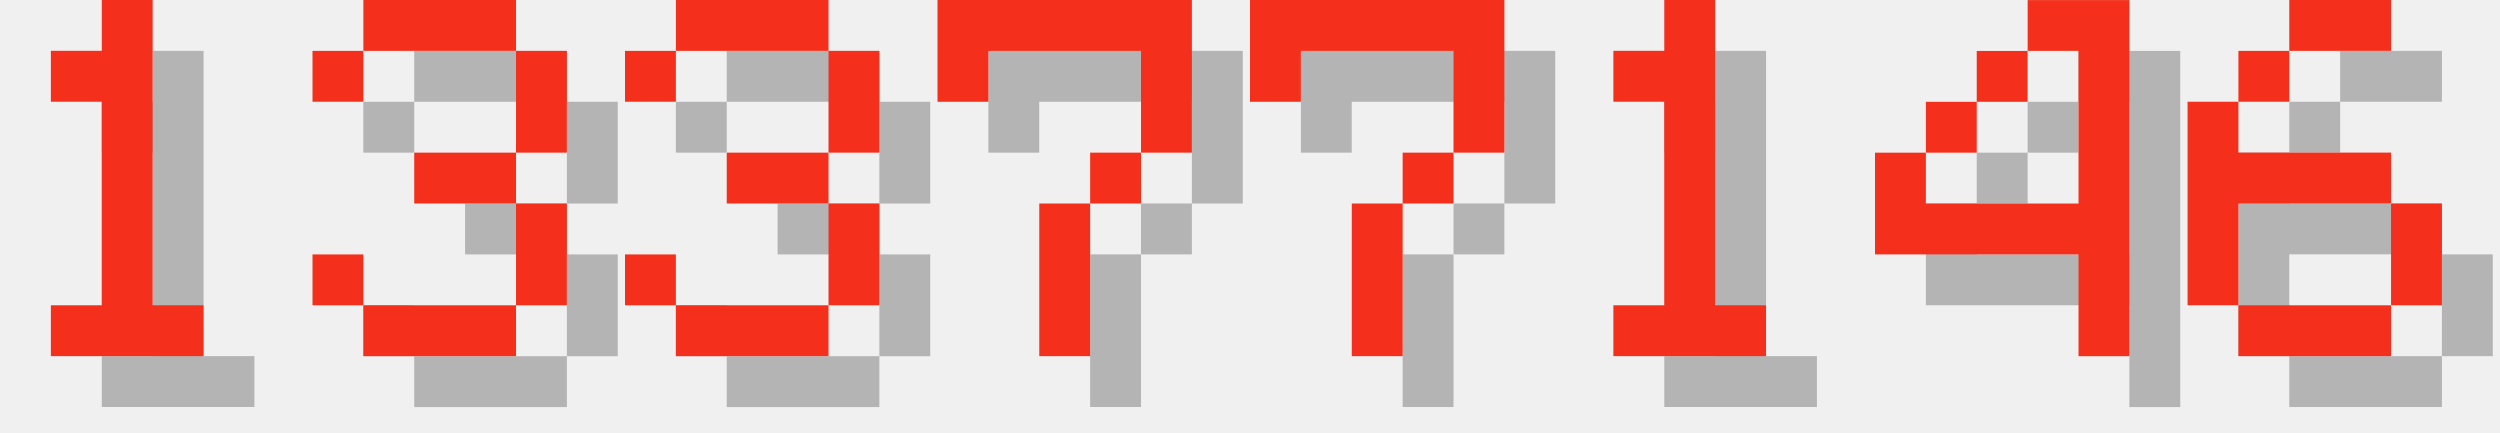
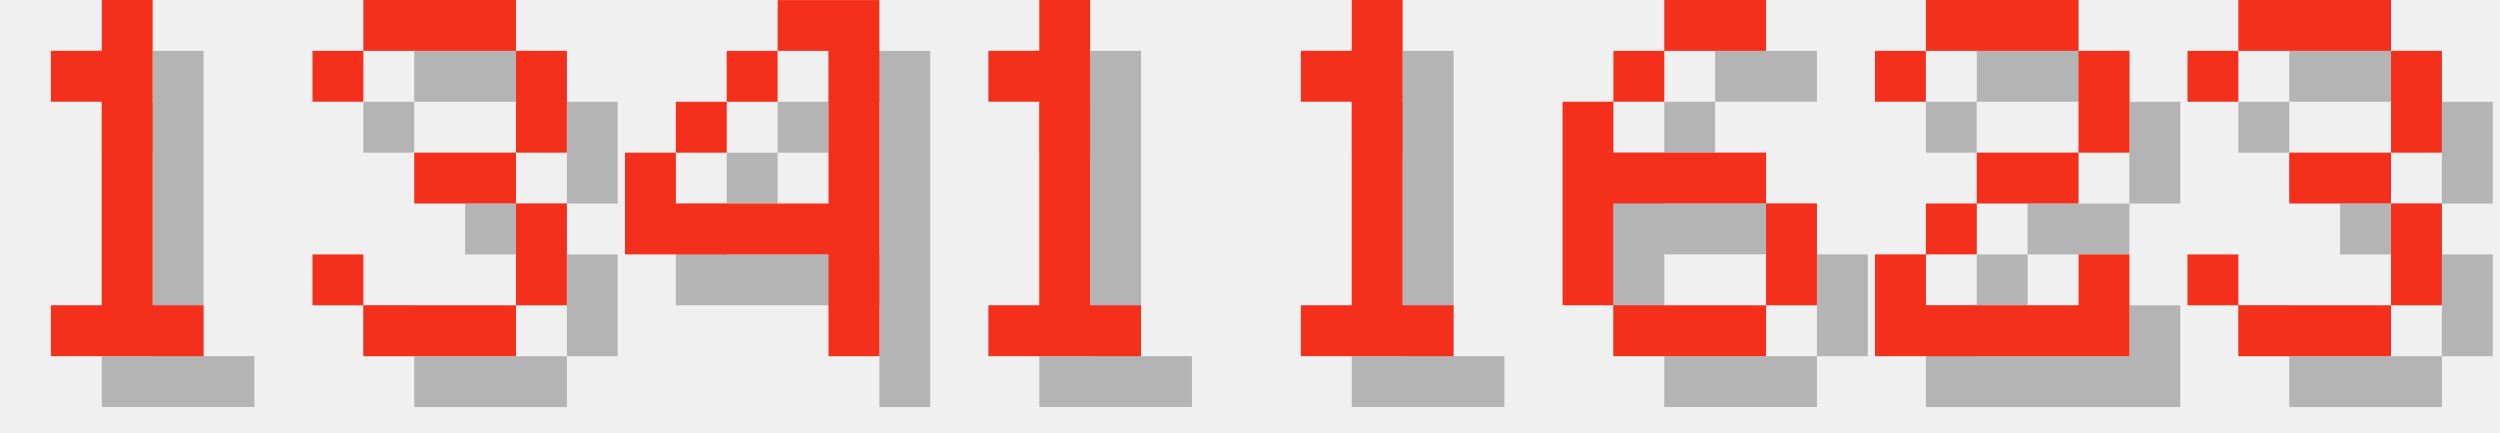
<svg xmlns="http://www.w3.org/2000/svg" version="1.1" width="208.0" height="36">
  <style>
        .text-foreground {
            fill: #F4301C;
        }
        .text-shadow {
            fill: #000000;
            fill-opacity: 0.25;
        }
    </style>
  <g class="digit" id="digit_1" transform="translate(0.0, 0), scale(4)">
    <path id="digit_1_shadow" class="text-shadow" d="m2.117 2.117v1.058h1.058v4.233h-1.058v1.058h3.175v-1.058h-1.058v-6.35h-1.058v1.058h-1.058z" fill-opacity=".5" style="paint-order:stroke fill markers" />
    <path id="digit_1_fg" class="text-foreground" d="m1.058 1.058v1.058h1.058v4.233h-1.058v1.058h3.175v-1.058h-1.058v-6.35h-1.058v1.058h-1.058z" fill="#fff" style="paint-order:stroke fill markers" />
  </g>
  <g class="digit" id="digit_3" transform="translate(26.0, 0), scale(4)">
    <path id="digit_3_shadow" class="text-shadow" d="m1.058 2.117v1.058h1.058v-1.058h3.175v2.117h-2.117v1.058h2.117v2.117h-3.175v-1.058h-1.058v1.058h1.058v1.058h3.175v-1.058h1.058v-2.117h-1.058v-1.058h1.058v-2.117h-1.058v-1.058h-3.175v1.058h-1.058z" fill-opacity=".5" style="paint-order:stroke fill markers" />
    <path id="digit_3_fg" class="text-foreground" d="m0 1.058v1.058h1.058v-1.058h3.175v2.117h-2.117v1.058h2.117v2.117h-3.175v-1.058h-1.058v1.058h1.058v1.058h3.175v-1.058h1.058v-2.117h-1.058v-1.058h1.058v-2.117h-1.058v-1.058h-3.175v1.058h-1.058z" fill="#fff" style="paint-order:stroke fill markers" />
  </g>
-   <g class="digit" id="digit_3" transform="translate(52.0, 0), scale(4)">
+   <g class="digit" id="digit_4" transform="translate(52.0, 0), scale(4)">
+     <path id="digit_4_shadow" class="text-shadow" d="m4.233 1.058v1.058h1.058v3.175h-3.175v-1.058h-1.058v2.117h4.233v2.117h1.058v-7.408h-2.117zm-2.117 3.175h1.058v-1.058h-1.058v1.058zm1.058-1.058h1.058v-1.058h-1.058v1.058z" fill-opacity=".5" style="paint-order:stroke fill markers" />
+     <path id="digit_4_fg" class="text-foreground" d="m3.175 0v1.058h1.058v3.175h-3.175v-1.058h-1.058v2.117h4.233v2.117h1.058v-7.408h-2.117zm-2.117 3.175h1.058v-1.058h-1.058v1.058zm1.058-1.058h1.058v-1.058h-1.058v1.058z" fill="#fff" style="paint-order:stroke fill markers" />
+   </g>
+   <g class="digit" id="digit_1" transform="translate(78.0, 0), scale(4)">
+     <path id="digit_1_shadow" class="text-shadow" d="m2.117 2.117v1.058h1.058v4.233h-1.058v1.058h3.175v-1.058h-1.058v-6.35h-1.058v1.058h-1.058z" fill-opacity=".5" style="paint-order:stroke fill markers" />
+     <path id="digit_1_fg" class="text-foreground" d="m1.058 1.058v1.058h1.058v4.233h-1.058v1.058h3.175v-1.058h-1.058v-6.35h-1.058v1.058h-1.058z" fill="#fff" style="paint-order:stroke fill markers" />
+   </g>
+   <g class="digit" id="digit_1" transform="translate(104.0, 0), scale(4)">
+     <path id="digit_1_shadow" class="text-shadow" d="m2.117 2.117v1.058h1.058v4.233h-1.058v1.058h3.175v-1.058h-1.058v-6.35h-1.058v1.058h-1.058z" fill-opacity=".5" style="paint-order:stroke fill markers" />
+     <path id="digit_1_fg" class="text-foreground" d="m1.058 1.058v1.058h1.058v4.233h-1.058v1.058h3.175v-1.058h-1.058v-6.35h-1.058v1.058h-1.058z" fill="#fff" style="paint-order:stroke fill markers" />
+   </g>
+   <g class="digit" id="digit_6" transform="translate(130.0, 0), scale(4)">
+     <path id="digit_6_shadow" class="text-shadow" d="m3.175 1.058v1.058h2.117v-1.058h-2.117zm0 1.058h-1.058v1.058h1.058v-1.058zm-1.058 1.058h-1.058v4.233h1.058v-2.117h3.175v-1.058h-3.175v-1.058zm3.175 2.117v2.117h1.058v-2.117h-1.058zm0 2.117h-3.175v1.058h3.175v-1.058z" fill-opacity=".5" style="paint-order:stroke fill markers" />
+     <path id="digit_6_fg" class="text-foreground" d="m2.117 0v1.058h2.117v-1.058h-2.117zm0 1.058h-1.058v1.058h1.058v-1.058zm-1.058 1.058h-1.058v4.233h1.058v-2.117h3.175v-1.058h-3.175v-1.058zm3.175 2.117v2.117h1.058v-2.117h-1.058zm0 2.117h-3.175v1.058h3.175v-1.058z" fill="#fff" style="paint-order:stroke fill markers" />
+   </g>
+   <g class="digit" id="digit_2" transform="translate(156.0, 0), scale(4)">
+     <path id="digit_2_shadow" class="text-shadow" d="m1.058 2.117v1.058h1.058v-1.058h3.175v2.117h-2.117v1.058h-1.058v1.058h-1.058v2.117h5.292v-2.117h-1.058v1.058h-3.175v-1.058h1.058v-1.058h2.117v-1.058h1.058v-2.117h-1.058v-1.058h-3.175v1.058h-1.058z" fill-opacity=".5" style="paint-order:stroke fill markers" />
+     <path id="digit_2_fg" class="text-foreground" d="m0 1.058v1.058h1.058v-1.058h3.175v2.117h-2.117v1.058h-1.058v1.058h-1.058v2.117h5.292v-2.117h-1.058v1.058h-3.175v-1.058h1.058v-1.058h2.117v-1.058h1.058v-2.117h-1.058v-1.058h-3.175v1.058h-1.058z" fill="#fff" style="paint-order:stroke fill markers" />
+   </g>
+   <g class="digit" id="digit_3" transform="translate(182.0, 0), scale(4)">
    <path id="digit_3_shadow" class="text-shadow" d="m1.058 2.117v1.058h1.058v-1.058h3.175v2.117h-2.117v1.058h2.117v2.117h-3.175v-1.058h-1.058v1.058h1.058v1.058h3.175v-1.058h1.058v-2.117h-1.058v-1.058h1.058v-2.117h-1.058v-1.058h-3.175v1.058h-1.058z" fill-opacity=".5" style="paint-order:stroke fill markers" />
    <path id="digit_3_fg" class="text-foreground" d="m0 1.058v1.058h1.058v-1.058h3.175v2.117h-2.117v1.058h2.117v2.117h-3.175v-1.058h-1.058v1.058h1.058v1.058h3.175v-1.058h1.058v-2.117h-1.058v-1.058h1.058v-2.117h-1.058v-1.058h-3.175v1.058h-1.058z" fill="#fff" style="paint-order:stroke fill markers" />
  </g>
-   <g class="digit" id="digit_7" transform="translate(78.0, 0), scale(4)">
-     <path id="digit_7_shadow" class="text-shadow" d="m1.058 1.058 2e-6 2.117h1.058v-1.058h3.175v1.058l2e-7 1.058h-1.058v1.058h-1.058l4e-7 3.175 1.058 1e-7v-3.175h1.058v-1.058h1.058l5e-7 -1.058v-2.117z" fill-opacity=".5" style="paint-order:stroke fill markers" />
-     <path id="digit_7_fg" class="text-foreground" d="m0 0 2e-6 2.117h1.058v-1.058h3.175v1.058l2e-7 1.058h-1.058v1.058h-1.058l4e-7 3.175 1.058 1e-7v-3.175h1.058v-1.058h1.058l5e-7 -1.058v-2.117z" fill="#fff" style="paint-order:stroke fill markers" />
-   </g>
-   <g class="digit" id="digit_7" transform="translate(104.0, 0), scale(4)">
-     <path id="digit_7_shadow" class="text-shadow" d="m1.058 1.058 2e-6 2.117h1.058v-1.058h3.175v1.058l2e-7 1.058h-1.058v1.058h-1.058l4e-7 3.175 1.058 1e-7v-3.175h1.058v-1.058h1.058l5e-7 -1.058v-2.117z" fill-opacity=".5" style="paint-order:stroke fill markers" />
-     <path id="digit_7_fg" class="text-foreground" d="m0 0 2e-6 2.117h1.058v-1.058h3.175v1.058l2e-7 1.058h-1.058v1.058h-1.058l4e-7 3.175 1.058 1e-7v-3.175h1.058v-1.058h1.058l5e-7 -1.058v-2.117z" fill="#fff" style="paint-order:stroke fill markers" />
-   </g>
-   <g class="digit" id="digit_1" transform="translate(130.0, 0), scale(4)">
-     <path id="digit_1_shadow" class="text-shadow" d="m2.117 2.117v1.058h1.058v4.233h-1.058v1.058h3.175v-1.058h-1.058v-6.35h-1.058v1.058h-1.058z" fill-opacity=".5" style="paint-order:stroke fill markers" />
-     <path id="digit_1_fg" class="text-foreground" d="m1.058 1.058v1.058h1.058v4.233h-1.058v1.058h3.175v-1.058h-1.058v-6.35h-1.058v1.058h-1.058z" fill="#fff" style="paint-order:stroke fill markers" />
-   </g>
-   <g class="digit" id="digit_4" transform="translate(156.0, 0), scale(4)">
-     <path id="digit_4_shadow" class="text-shadow" d="m4.233 1.058v1.058h1.058v3.175h-3.175v-1.058h-1.058v2.117h4.233v2.117h1.058v-7.408h-2.117zm-2.117 3.175h1.058v-1.058h-1.058v1.058zm1.058-1.058h1.058v-1.058h-1.058v1.058z" fill-opacity=".5" style="paint-order:stroke fill markers" />
-     <path id="digit_4_fg" class="text-foreground" d="m3.175 0v1.058h1.058v3.175h-3.175v-1.058h-1.058v2.117h4.233v2.117h1.058v-7.408h-2.117zm-2.117 3.175h1.058v-1.058h-1.058v1.058zm1.058-1.058h1.058v-1.058h-1.058v1.058z" fill="#fff" style="paint-order:stroke fill markers" />
-   </g>
-   <g class="digit" id="digit_6" transform="translate(182.0, 0), scale(4)">
-     <path id="digit_6_shadow" class="text-shadow" d="m3.175 1.058v1.058h2.117v-1.058h-2.117zm0 1.058h-1.058v1.058h1.058v-1.058zm-1.058 1.058h-1.058v4.233h1.058v-2.117h3.175v-1.058h-3.175v-1.058zm3.175 2.117v2.117h1.058v-2.117h-1.058zm0 2.117h-3.175v1.058h3.175v-1.058z" fill-opacity=".5" style="paint-order:stroke fill markers" />
-     <path id="digit_6_fg" class="text-foreground" d="m2.117 0v1.058h2.117v-1.058h-2.117zm0 1.058h-1.058v1.058h1.058v-1.058zm-1.058 1.058h-1.058v4.233h1.058v-2.117h3.175v-1.058h-3.175v-1.058zm3.175 2.117v2.117h1.058v-2.117h-1.058zm0 2.117h-3.175v1.058h3.175v-1.058z" fill="#fff" style="paint-order:stroke fill markers" />
-   </g>
</svg>
